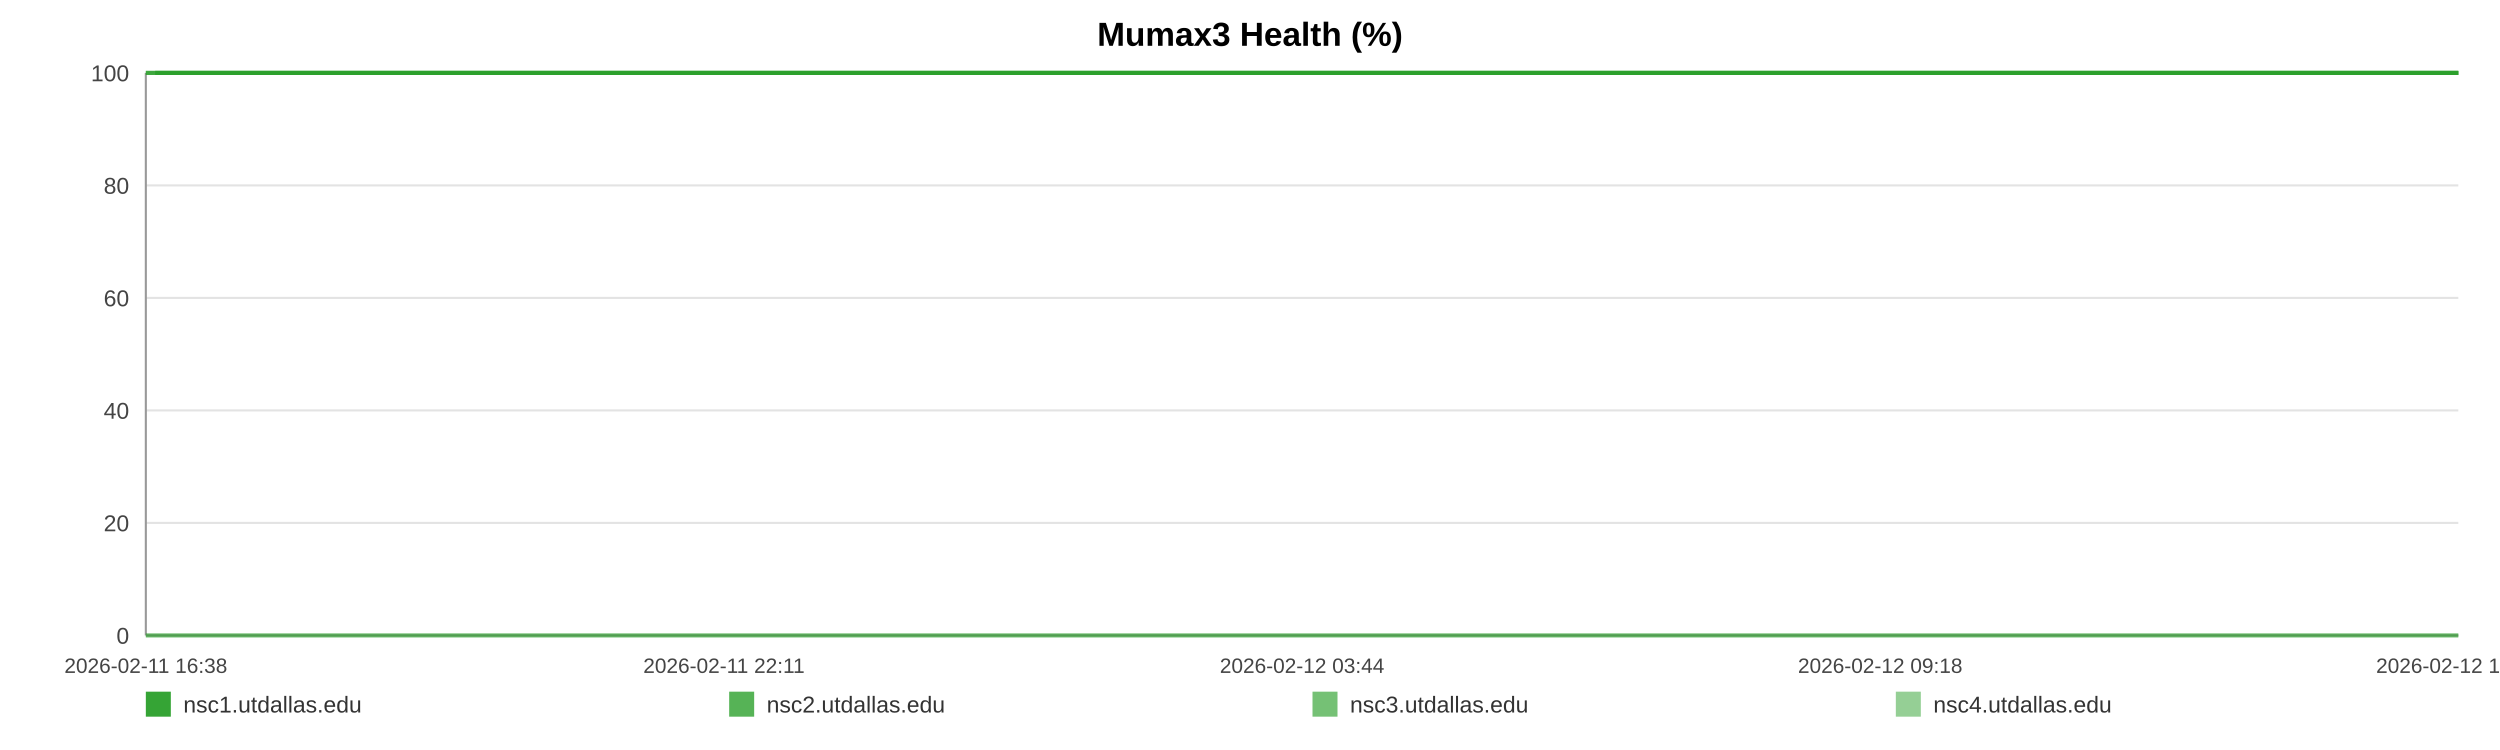
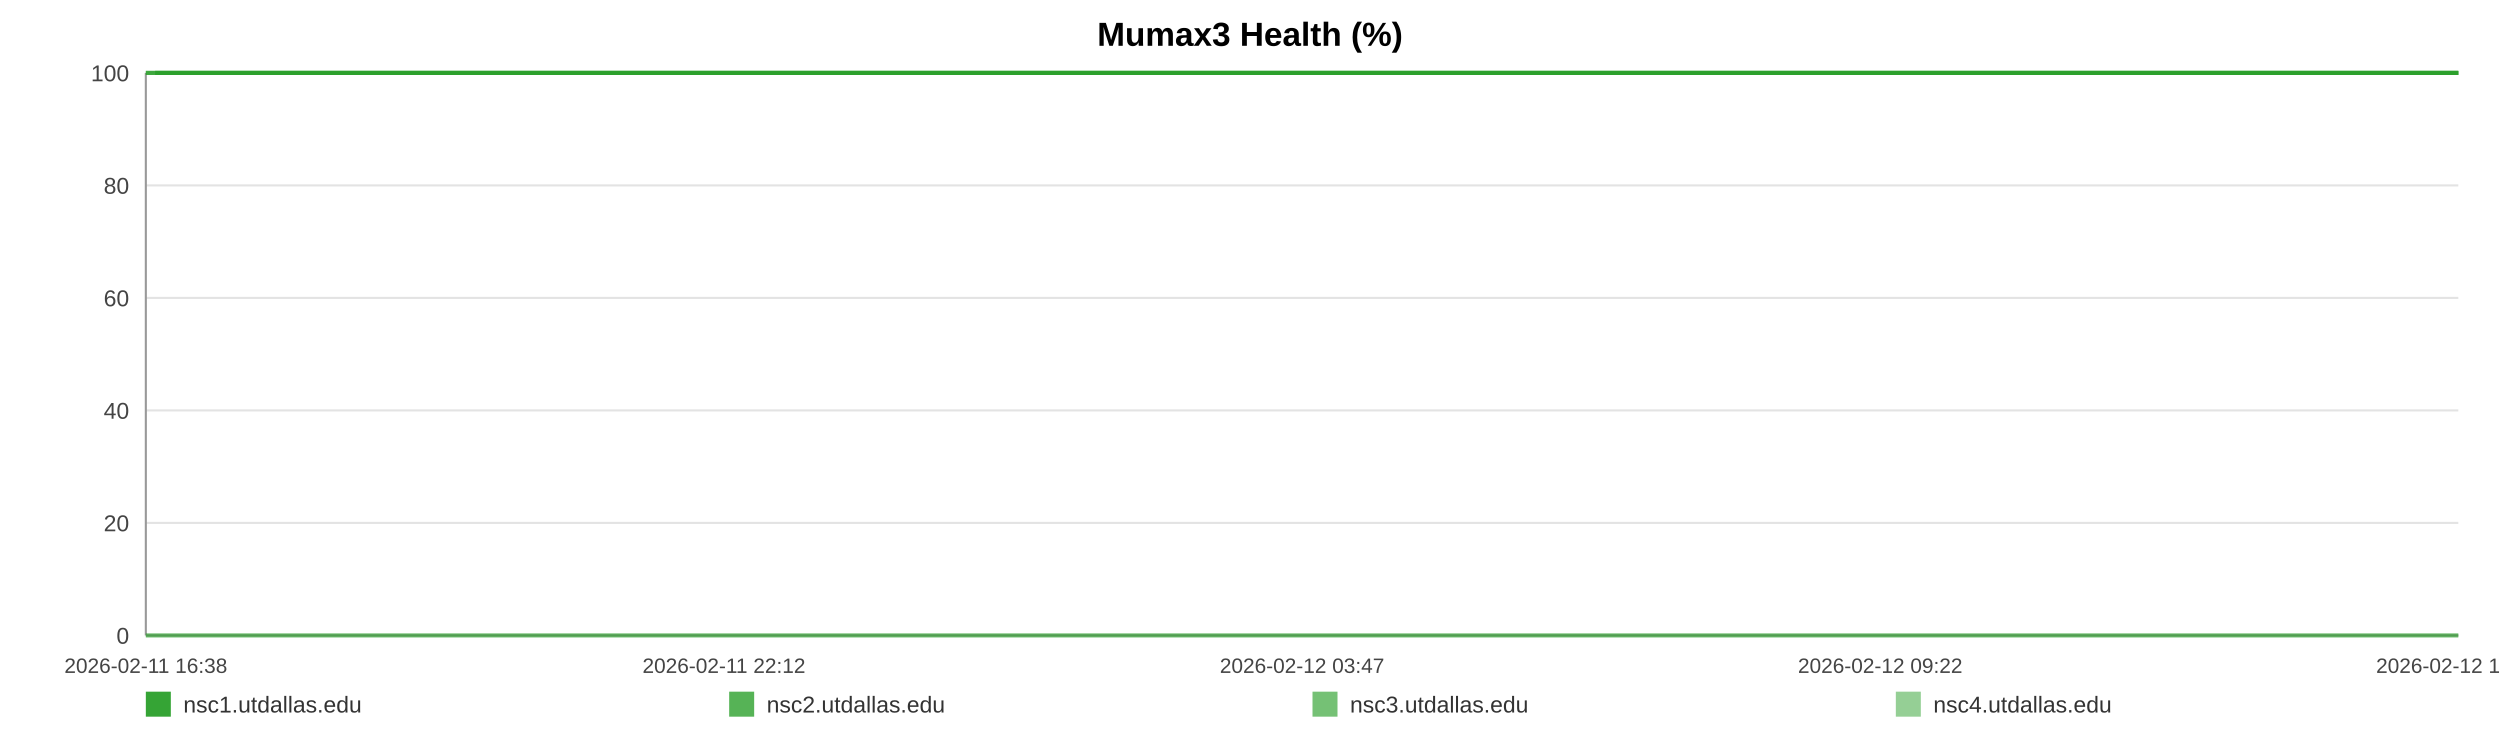
<svg xmlns="http://www.w3.org/2000/svg" width="1200" height="360" viewBox="0 0 1200 360" role="img" aria-label="Mumax3 Health (%)">
  <rect width="100%" height="100%" fill="#ffffff" />
  <text x="600.0" y="22" text-anchor="middle" font-size="16" font-family="Arial, Helvetica, sans-serif" font-weight="bold">Mumax3 Health (%)</text>
  <line x1="70" y1="35.00" x2="1180" y2="35.00" stroke="#e3e3e3" stroke-width="1" />
  <text x="62" y="39.00" text-anchor="end" font-size="11" fill="#444" font-family="Arial, Helvetica, sans-serif">100</text>
  <line x1="70" y1="89.00" x2="1180" y2="89.00" stroke="#e3e3e3" stroke-width="1" />
  <text x="62" y="93.00" text-anchor="end" font-size="11" fill="#444" font-family="Arial, Helvetica, sans-serif">80</text>
  <line x1="70" y1="143.00" x2="1180" y2="143.00" stroke="#e3e3e3" stroke-width="1" />
  <text x="62" y="147.00" text-anchor="end" font-size="11" fill="#444" font-family="Arial, Helvetica, sans-serif">60</text>
  <line x1="70" y1="197.00" x2="1180" y2="197.00" stroke="#e3e3e3" stroke-width="1" />
  <text x="62" y="201.00" text-anchor="end" font-size="11" fill="#444" font-family="Arial, Helvetica, sans-serif">40</text>
  <line x1="70" y1="251.00" x2="1180" y2="251.00" stroke="#e3e3e3" stroke-width="1" />
  <text x="62" y="255.00" text-anchor="end" font-size="11" fill="#444" font-family="Arial, Helvetica, sans-serif">20</text>
  <line x1="70" y1="305.00" x2="1180" y2="305.00" stroke="#e3e3e3" stroke-width="1" />
  <text x="62" y="309.00" text-anchor="end" font-size="11" fill="#444" font-family="Arial, Helvetica, sans-serif">0</text>
  <line x1="70" y1="35" x2="70" y2="305" stroke="#999" />
  <line x1="70" y1="305" x2="1180" y2="305" stroke="#999" />
  <text x="70.00" y="323" text-anchor="middle" font-size="10" fill="#444" font-family="Arial, Helvetica, sans-serif">2026-02-11 16:38</text>
-   <text x="347.50" y="323" text-anchor="middle" font-size="10" fill="#444" font-family="Arial, Helvetica, sans-serif">2026-02-11 22:11</text>
-   <text x="625.00" y="323" text-anchor="middle" font-size="10" fill="#444" font-family="Arial, Helvetica, sans-serif">2026-02-12 03:44</text>
-   <text x="902.50" y="323" text-anchor="middle" font-size="10" fill="#444" font-family="Arial, Helvetica, sans-serif">2026-02-12 09:18</text>
-   <text x="1180.00" y="323" text-anchor="middle" font-size="10" fill="#444" font-family="Arial, Helvetica, sans-serif">2026-02-12 14:51</text>
-   <polyline fill="none" stroke="#2ca02c" stroke-opacity="0.95" stroke-width="2" points="74.48,35.00 78.97,35.00 83.44,35.00 87.93,35.00 92.46,35.00 96.89,35.00 101.39,35.00 106.24,35.00 110.69,35.00 115.15,35.00 119.60,35.00 124.15,35.00 128.60,35.00 133.05,35.00 141.11,35.00 148.06,35.00 152.58,35.00 157.17,35.00 161.64,35.00 166.10,35.00 170.49,35.00 175.01,35.00 179.47,35.00 183.98,35.00 188.49,35.00 193.05,35.00 197.55,35.00 202.04,35.00 206.74,35.00 211.26,35.00 215.73,35.00 220.32,35.00 224.80,35.00 229.28,35.00 233.90,35.00 238.34,35.00 242.82,35.00 247.38,35.00 251.81,35.00 256.29,35.00 260.71,35.00 265.18,35.00 269.67,35.00 274.12,35.00 278.70,35.00 283.22,35.00 287.64,35.00 292.11,35.00 296.63,35.00 301.11,35.00 306.23,35.00 310.71,35.00 315.18,35.00 319.61,35.00 324.07,35.00 328.51,35.00 332.96,35.00 337.45,35.00 341.92,35.00 346.48,35.00 350.95,35.00 355.37,35.00 359.88,35.00 364.41,35.00 368.88,35.00 373.37,35.00 377.80,35.00 382.24,35.00 386.69,35.00 391.13,35.00 395.59,35.00 400.07,35.00 404.51,35.00 408.99,35.00 413.49,35.00 417.91,35.00 422.42,35.00 426.86,35.00 431.31,35.00 435.90,35.00 440.37,35.00 444.83,35.00 449.34,35.00 453.79,35.00 458.29,35.00 462.75,35.00 467.18,35.00 471.61,35.00 476.12,35.00 480.63,35.00 485.10,35.00 489.62,35.00 494.03,35.00 498.52,35.00 502.97,35.00 507.44,35.00 511.88,35.00 516.36,35.00 520.80,35.00 525.30,35.00 529.78,35.00 534.26,35.00 538.74,35.00 543.28,35.00 547.79,35.00 552.25,35.00 556.71,35.00 561.17,35.00 565.62,35.00 570.14,35.00 574.62,35.00 579.09,35.00 583.56,35.00 588.05,35.00 592.54,35.00 597.05,35.00 601.60,35.00 606.05,35.00 610.53,35.00 615.01,35.00 619.48,35.00 623.95,35.00 628.45,35.00 633.31,35.00 637.76,35.00 642.30,35.00 646.76,35.00 651.20,35.00 655.64,35.00 660.04,35.00 664.50,35.00 668.98,35.00 673.45,35.00 677.90,35.00 682.37,35.00 686.83,35.00 691.27,35.00 695.83,35.00 700.29,35.00 704.75,35.00 709.20,35.00 713.68,35.00 718.14,35.00 722.63,35.00 727.12,35.00 731.60,35.00 736.08,35.00 740.55,35.00 744.99,35.00 749.44,35.00 753.91,35.00 758.37,35.00 762.87,35.00 767.39,35.00 771.87,35.00 776.33,35.00 780.85,35.00 785.33,35.00 789.77,35.00 794.27,35.00 798.75,35.00 803.30,35.00 807.83,35.00 812.28,35.00 816.78,35.00 821.22,35.00 825.65,35.00 830.12,35.00 834.60,35.00 839.05,35.00 843.48,35.00 847.93,35.00 852.45,35.00 856.93,35.00 861.42,35.00 865.89,35.00 870.47,35.00 874.93,35.00 879.40,35.00 883.85,35.00 888.29,35.00 893.16,35.00 897.74,35.00 902.17,35.00 906.63,35.00 911.04,35.00 915.53,35.00 920.00,35.00 924.49,35.00 928.98,35.00 933.44,35.00 937.89,35.00 942.37,35.00 946.95,35.00 951.41,35.00 955.85,35.00 960.32,35.00 964.84,35.00 969.40,35.00 973.98,35.00 978.42,35.00 982.90,35.00 987.38,35.00 991.83,35.00 996.32,35.00 1000.80,35.00 1005.34,35.00 1009.79,35.00 1014.23,35.00 1018.75,35.00 1023.23,35.00 1027.70,35.00 1032.18,35.00 1036.71,35.00 1041.19,35.00 1045.64,35.00 1050.07,35.00 1054.52,35.00 1059.01,35.00 1063.48,35.00 1067.93,35.00 1072.40,35.00 1076.82,35.00 1081.29,35.00 1085.80,35.00 1090.28,35.00 1094.77,35.00 1099.31,35.00 1103.79,35.00 1108.29,35.00 1112.75,35.00 1117.24,35.00 1121.71,35.00 1126.19,35.00 1130.67,35.00 1135.24,35.00 1139.72,35.00 1144.22,35.00 1148.70,35.00 1153.15,35.00 1157.64,35.00 1162.07,35.00 1166.53,35.00 1171.04,35.00 1175.52,35.00 1180.00,35.00" />
-   <polyline fill="none" stroke="#2ca02c" stroke-opacity="0.80" stroke-width="2" points="70.00,35.00 74.48,35.00 78.97,35.00 83.44,35.00 87.93,35.00 92.46,35.00 96.89,35.00 101.39,35.00 106.24,35.00 110.69,35.00 115.15,35.00 119.60,35.00 124.15,35.00 128.60,35.00 133.05,35.00 141.11,35.00 148.06,35.00 152.58,35.00 157.17,35.00 161.64,35.00 166.10,35.00 170.49,35.00 175.01,35.00 179.47,35.00 183.98,35.00 188.49,35.00 193.05,35.00 197.55,35.00 202.04,35.00 206.74,35.00 211.26,35.00 215.73,35.00 220.32,35.00 224.80,35.00 229.28,35.00 233.90,35.00 238.34,35.00 242.82,35.00 247.38,35.00 251.81,35.00 256.29,35.00 260.71,35.00 265.18,35.00 269.67,35.00 274.12,35.00 278.70,35.00 283.22,35.00 287.64,35.00 292.11,35.00 296.63,35.00 301.11,35.00 306.23,35.00 310.71,35.00 315.18,35.00 319.61,35.00 324.07,35.00 328.51,35.00 332.96,35.00 337.45,35.00 341.92,35.00 346.48,35.00 350.95,35.00 355.37,35.00 359.88,35.00 364.41,35.00 368.88,35.00 373.37,35.00 377.80,35.00 382.24,35.00 386.69,35.00 391.13,35.00 395.59,35.00 400.07,35.00 404.51,35.00 408.99,35.00 413.49,35.00 417.91,35.00 422.42,35.00 426.86,35.00 431.31,35.00 435.90,35.00 440.37,35.00 444.83,35.00 449.34,35.00 453.79,35.00 458.29,35.00 462.75,35.00 467.18,35.00 471.61,35.00 476.12,35.00 480.63,35.00 485.10,35.00 489.62,35.00 494.03,35.00 498.52,35.00 502.97,35.00 507.44,35.00 511.88,35.00 516.36,35.00 520.80,35.00 525.30,35.00 529.78,35.00 534.26,35.00 538.74,35.00 543.28,35.00 547.79,35.00 552.25,35.00 556.71,35.00 561.17,35.00 565.62,35.00 570.14,35.00 574.62,35.00 579.09,35.00 583.56,35.00 588.05,35.00 592.54,35.00 597.05,35.00 601.60,35.00 606.05,35.00 610.53,35.00 615.01,35.00 619.48,35.00 623.95,35.00 628.45,35.00 633.31,35.00 637.76,35.00 642.30,35.00 646.76,35.00 651.20,35.00 655.64,35.00 660.04,35.00 664.50,35.00 668.98,35.00 673.45,35.00 677.90,35.00 682.37,35.00 686.83,35.00 691.27,35.00 695.83,35.00 700.29,35.00 704.75,35.00 709.20,35.00 713.68,35.00 718.14,35.00 722.63,35.00 727.12,35.00 731.60,35.00 736.08,35.00 740.55,35.00 744.99,35.00 749.44,35.00 753.91,35.00 758.37,35.00 762.87,35.00 767.39,35.00 771.87,35.00 776.33,35.00 780.85,35.00 785.33,35.00 789.77,35.00 794.27,35.00 798.75,35.00 803.30,35.00 807.83,35.00 812.28,35.00 816.78,35.00 821.22,35.00 825.65,35.00 830.12,35.00 834.60,35.00 839.05,35.00 843.48,35.00 847.93,35.00 852.45,35.00 856.93,35.00 861.42,35.00 865.89,35.00 870.47,35.00 874.93,35.00 879.40,35.00 883.85,35.00 888.29,35.00 893.16,35.00 897.74,35.00 902.17,35.00 906.63,35.00 911.04,35.00 915.53,35.00 920.00,35.00 924.49,35.00 928.98,35.00 933.44,35.00 937.89,35.00 942.37,35.00 946.95,35.00 951.41,35.00 955.85,35.00 960.32,35.00 964.84,35.00 969.40,35.00 973.98,35.00 978.42,35.00 982.90,35.00 987.38,35.00 991.83,35.00 996.32,35.00 1000.80,35.00 1005.34,35.00 1009.79,35.00 1014.23,35.00 1018.75,35.00 1023.23,35.00 1027.70,35.00 1032.18,35.00 1036.71,35.00 1041.19,35.00 1045.64,35.00 1050.07,35.00 1054.52,35.00 1059.01,35.00 1063.48,35.00 1067.93,35.00 1072.40,35.00 1076.82,35.00 1081.29,35.00 1085.80,35.00 1090.28,35.00 1094.77,35.00 1099.31,35.00 1103.79,35.00 1108.29,35.00 1112.75,35.00 1117.24,35.00 1121.71,35.00 1126.19,35.00 1130.67,35.00 1135.24,35.00 1139.72,35.00 1144.22,35.00 1148.70,35.00 1153.15,35.00 1157.64,35.00 1162.07,35.00 1166.53,35.00 1171.04,35.00 1175.52,35.00 1180.00,35.00" />
-   <polyline fill="none" stroke="#2ca02c" stroke-opacity="0.65" stroke-width="2" points="70.00,305.00 74.48,305.00 78.97,305.00 83.44,305.00 87.93,305.00 92.46,305.00 96.89,305.00 101.39,305.00 106.24,305.00 110.69,305.00 115.15,305.00 119.60,305.00 124.15,305.00 128.60,305.00 133.05,305.00 141.11,305.00 148.06,305.00 152.58,305.00 157.17,305.00 161.64,305.00 166.10,305.00 170.49,305.00 175.01,305.00 179.47,305.00 183.98,305.00 188.49,305.00 193.05,305.00 197.55,305.00 202.04,305.00 206.74,305.00 211.26,305.00 215.73,305.00 220.32,305.00 224.80,305.00 229.28,305.00 233.90,305.00 238.34,305.00 242.82,305.00 247.38,305.00 251.81,305.00 256.29,305.00 260.71,305.00 265.18,305.00 269.67,305.00 274.12,305.00 278.70,305.00 283.22,305.00 287.64,305.00 292.11,305.00 296.63,305.00 301.11,305.00 306.23,305.00 310.71,305.00 315.18,305.00 319.61,305.00 324.07,305.00 328.51,305.00 332.96,305.00 337.45,305.00 341.92,305.00 346.48,305.00 350.95,305.00 355.37,305.00 359.88,305.00 364.41,305.00 368.88,305.00 373.37,305.00 377.80,305.00 382.24,305.00 386.69,305.00 391.13,305.00 395.59,305.00 400.07,305.00 404.51,305.00 408.99,305.00 413.49,305.00 417.91,305.00 422.42,305.00 426.86,305.00 431.31,305.00 435.90,305.00 440.37,305.00 444.83,305.00 449.34,305.00 453.79,305.00 458.29,305.00 462.75,305.00 467.18,305.00 471.61,305.00 476.12,305.00 480.63,305.00 485.10,305.00 489.62,305.00 494.03,305.00 498.52,305.00 502.97,305.00 507.44,305.00 511.88,305.00 516.36,305.00 520.80,305.00 525.30,305.00 529.78,305.00 534.26,305.00 538.74,305.00 543.28,305.00 547.79,305.00 552.25,305.00 556.71,305.00 561.17,305.00 565.62,305.00 570.14,305.00 574.62,305.00 579.09,305.00 583.56,305.00 588.05,305.00 592.54,305.00 597.05,305.00 601.60,305.00 606.05,305.00 610.53,305.00 615.01,305.00 619.48,305.00 623.95,305.00 628.45,305.00 633.31,305.00 637.76,305.00 642.30,305.00 646.76,305.00 651.20,305.00 655.64,305.00 660.04,305.00 664.50,305.00 668.98,305.00 673.45,305.00 677.90,305.00 682.37,305.00 686.83,305.00 691.27,305.00 695.83,305.00 700.29,305.00 704.75,305.00 709.20,305.00 713.68,305.00 718.14,305.00 722.63,305.00 727.12,305.00 731.60,305.00 736.08,305.00 740.55,305.00 744.99,305.00 749.44,305.00 753.91,305.00 758.37,305.00 762.87,305.00 767.39,305.00 771.87,305.00 776.33,305.00 780.85,305.00 785.33,305.00 789.77,305.00 794.27,305.00 798.75,305.00 803.30,305.00 807.83,305.00 812.28,305.00 816.78,305.00 821.22,305.00 825.65,305.00 830.12,305.00 834.60,305.00 839.05,305.00 843.48,305.00 847.93,305.00 852.45,305.00 856.93,305.00 861.42,305.00 865.89,305.00 870.47,305.00 874.93,305.00 879.40,305.00 883.85,305.00 888.29,305.00 893.16,305.00 897.74,305.00 902.17,305.00 906.63,305.00 911.04,305.00 915.53,305.00 920.00,305.00 924.49,305.00 928.98,305.00 933.44,305.00 937.89,305.00 942.37,305.00 946.95,305.00 951.41,305.00 955.85,305.00 960.32,305.00 964.84,305.00 969.40,305.00 973.98,305.00 978.42,305.00 982.90,305.00 987.38,305.00 991.83,305.00 996.32,305.00 1000.80,305.00 1005.34,305.00 1009.79,305.00 1014.23,305.00 1018.75,305.00 1023.23,305.00 1027.70,305.00 1032.18,305.00 1036.71,305.00 1041.19,305.00 1045.64,305.00 1050.07,305.00 1054.52,305.00 1059.01,305.00 1063.48,305.00 1067.93,305.00 1072.40,305.00 1076.82,305.00 1081.29,305.00 1085.80,305.00 1090.28,305.00 1094.77,305.00 1099.31,305.00 1103.79,305.00 1108.29,305.00 1112.75,305.00 1117.24,305.00 1121.71,305.00 1126.19,305.00 1130.67,305.00 1135.24,305.00 1139.72,305.00 1144.22,305.00 1148.70,305.00 1153.15,305.00 1157.64,305.00 1162.07,305.00 1166.53,305.00 1171.04,305.00 1175.52,305.00 1180.00,305.00" />
-   <polyline fill="none" stroke="#2ca02c" stroke-opacity="0.50" stroke-width="2" points="70.00,35.00 74.48,35.00 78.97,35.00 83.44,35.00 87.93,35.00 92.46,35.00 96.89,35.00 101.39,35.00 106.24,35.00 110.69,35.00 115.15,35.00 119.60,35.00 124.15,35.00 128.60,35.00 133.05,35.00 141.11,35.00 148.06,35.00 152.58,35.00 157.17,35.00 161.64,35.00 166.10,35.00 170.49,35.00 175.01,35.00 179.47,35.00 183.98,35.00 188.49,35.00 193.05,35.00 197.55,35.00 202.04,35.00 206.74,35.00 211.26,35.00 215.73,35.00 220.32,35.00 224.80,35.00 229.28,35.00 233.90,35.00 238.34,35.00 242.82,35.00 247.38,35.00 251.81,35.00 256.29,35.00 260.71,35.00 265.18,35.00 269.67,35.00 274.12,35.00 278.70,35.00 283.22,35.00 287.64,35.00 292.11,35.00 296.63,35.00 301.11,35.00 306.23,35.00 310.71,35.00 315.18,35.00 319.61,35.00 324.07,35.00 328.51,35.00 332.96,35.00 337.45,35.00 341.92,35.00 346.48,35.00 350.95,35.00 355.37,35.00 359.88,35.00 364.41,35.00 368.88,35.00 373.37,35.00 377.80,35.00 382.24,35.00 386.69,35.00 391.13,35.00 395.59,35.00 400.07,35.00 404.51,35.00 408.99,35.00 413.49,35.00 417.91,35.00 422.42,35.00 426.86,35.00 431.31,35.00 435.90,35.00 440.37,35.00 444.83,35.00 449.34,35.00 453.79,35.00 458.29,35.00 462.75,35.00 467.18,35.00 471.61,35.00 476.12,35.00 480.63,35.00 485.10,35.00 489.62,35.00 494.03,35.00 498.52,35.00 502.97,35.00 507.44,35.00 511.88,35.00 516.36,35.00 520.80,35.00 525.30,35.00 529.78,35.00 534.26,35.00 538.74,35.00 543.28,35.00 547.79,35.00 552.25,35.00 556.71,35.00 561.17,35.00 565.62,35.00 570.14,35.00 574.62,35.00 579.09,35.00 583.56,35.00 588.05,35.00 592.54,35.00 597.05,35.00 601.60,35.00 606.05,35.00 610.53,35.00 615.01,35.00 619.48,35.00 623.95,35.00 628.45,35.00 633.31,35.00 637.76,35.00 642.30,35.00 646.76,35.00 651.20,35.00 655.64,35.00 660.04,35.00 664.50,35.00 668.98,35.00 673.45,35.00 677.90,35.00 682.37,35.00 686.83,35.00 691.27,35.00 695.83,35.00 700.29,35.00 704.75,35.00 709.20,35.00 713.68,35.00 718.14,35.00 722.63,35.00 727.12,35.00 731.60,35.00 736.08,35.00 740.55,35.00 744.99,35.00 749.44,35.00 753.91,35.00 758.37,35.00 762.87,35.00 767.39,35.00 771.87,35.00 776.33,35.00 780.85,35.00 785.33,35.00 789.77,35.00 794.27,35.00 798.75,35.00 803.30,35.00 807.83,35.00 812.28,35.00 816.78,35.00 821.22,35.00 825.65,35.00 830.12,35.00 834.60,35.00 839.05,35.00 843.48,35.00 847.93,35.00 852.45,35.00 856.93,35.00 861.42,35.00 865.89,35.00 870.47,35.00 874.93,35.00 879.40,35.00 883.85,35.00 888.29,35.00 893.16,35.00 897.74,35.00 902.17,35.00 906.63,35.00 911.04,35.00 915.53,35.00 920.00,35.00 924.49,35.00 928.98,35.00 933.44,35.00 937.89,35.00 942.37,35.00 946.95,35.00 951.41,35.00 955.85,35.00 960.32,35.00 964.84,35.00 969.40,35.00 973.98,35.00 978.42,35.00 982.90,35.00 987.38,35.00 991.83,35.00 996.32,35.00 1000.80,35.00 1005.34,35.00 1009.79,35.00 1014.23,35.00 1018.75,35.00 1023.23,35.00 1027.70,35.00 1032.18,35.00 1036.71,35.00 1041.19,35.00 1045.64,35.00 1050.07,35.00 1054.52,35.00 1059.01,35.00 1063.48,35.00 1067.93,35.00 1072.40,35.00 1076.82,35.00 1081.29,35.00 1085.80,35.00 1090.28,35.00 1094.77,35.00 1099.31,35.00 1103.79,35.00 1108.29,35.00 1112.75,35.00 1117.24,35.00 1121.71,35.00 1126.19,35.00 1130.67,35.00 1135.24,35.00 1139.72,35.00 1144.22,35.00 1148.70,35.00 1153.15,35.00 1157.64,35.00 1162.07,35.00 1166.53,35.00 1171.04,35.00 1175.52,35.00 1180.00,35.00" />
+   <text x="347.50" y="323" text-anchor="middle" font-size="10" fill="#444" font-family="Arial, Helvetica, sans-serif">2026-02-11 22:12</text>
+   <text x="625.00" y="323" text-anchor="middle" font-size="10" fill="#444" font-family="Arial, Helvetica, sans-serif">2026-02-12 03:47</text>
+   <text x="902.50" y="323" text-anchor="middle" font-size="10" fill="#444" font-family="Arial, Helvetica, sans-serif">2026-02-12 09:22</text>
+   <text x="1180.00" y="323" text-anchor="middle" font-size="10" fill="#444" font-family="Arial, Helvetica, sans-serif">2026-02-12 14:57</text>
+   <polyline fill="none" stroke="#2ca02c" stroke-opacity="0.95" stroke-width="2" points="74.46,35.00 78.94,35.00 83.39,35.00 87.86,35.00 92.36,35.00 96.79,35.00 101.26,35.00 106.10,35.00 110.53,35.00 114.96,35.00 119.40,35.00 123.93,35.00 128.36,35.00 132.80,35.00 140.82,35.00 147.75,35.00 152.25,35.00 156.82,35.00 161.27,35.00 165.72,35.00 170.08,35.00 174.59,35.00 179.03,35.00 183.52,35.00 188.01,35.00 192.56,35.00 197.03,35.00 201.51,35.00 206.19,35.00 210.70,35.00 215.14,35.00 219.72,35.00 224.18,35.00 228.64,35.00 233.24,35.00 237.66,35.00 242.12,35.00 246.67,35.00 251.07,35.00 255.54,35.00 259.94,35.00 264.39,35.00 268.87,35.00 273.30,35.00 277.86,35.00 282.36,35.00 286.77,35.00 291.22,35.00 295.72,35.00 300.18,35.00 305.28,35.00 309.74,35.00 314.19,35.00 318.61,35.00 323.05,35.00 327.47,35.00 331.90,35.00 336.38,35.00 340.82,35.00 345.37,35.00 349.82,35.00 354.22,35.00 358.71,35.00 363.23,35.00 367.68,35.00 372.15,35.00 376.56,35.00 380.98,35.00 385.42,35.00 389.84,35.00 394.28,35.00 398.75,35.00 403.17,35.00 407.63,35.00 412.10,35.00 416.51,35.00 421.00,35.00 425.42,35.00 429.86,35.00 434.43,35.00 438.88,35.00 443.32,35.00 447.81,35.00 452.25,35.00 456.72,35.00 461.17,35.00 465.58,35.00 470.00,35.00 474.49,35.00 478.98,35.00 483.43,35.00 487.93,35.00 492.32,35.00 496.80,35.00 501.23,35.00 505.68,35.00 510.10,35.00 514.56,35.00 518.98,35.00 523.47,35.00 527.94,35.00 532.40,35.00 536.86,35.00 541.38,35.00 545.87,35.00 550.31,35.00 554.75,35.00 559.20,35.00 563.63,35.00 568.13,35.00 572.60,35.00 577.04,35.00 581.49,35.00 585.97,35.00 590.44,35.00 594.93,35.00 599.46,35.00 603.90,35.00 608.36,35.00 612.82,35.00 617.27,35.00 621.72,35.00 626.21,35.00 631.04,35.00 635.48,35.00 640.00,35.00 644.44,35.00 648.86,35.00 653.28,35.00 657.66,35.00 662.11,35.00 666.57,35.00 671.02,35.00 675.46,35.00 679.90,35.00 684.35,35.00 688.77,35.00 693.32,35.00 697.75,35.00 702.20,35.00 706.63,35.00 711.10,35.00 715.53,35.00 720.01,35.00 724.48,35.00 728.94,35.00 733.41,35.00 737.85,35.00 742.27,35.00 746.71,35.00 751.16,35.00 755.60,35.00 760.08,35.00 764.58,35.00 769.05,35.00 773.49,35.00 778.00,35.00 782.46,35.00 786.88,35.00 791.36,35.00 795.82,35.00 800.35,35.00 804.87,35.00 809.30,35.00 813.78,35.00 818.20,35.00 822.62,35.00 827.06,35.00 831.53,35.00 835.96,35.00 840.37,35.00 844.80,35.00 849.31,35.00 853.77,35.00 858.24,35.00 862.69,35.00 867.25,35.00 871.70,35.00 876.15,35.00 880.58,35.00 885.00,35.00 889.85,35.00 894.41,35.00 898.83,35.00 903.26,35.00 907.66,35.00 912.13,35.00 916.58,35.00 921.06,35.00 925.53,35.00 929.97,35.00 934.40,35.00 938.86,35.00 943.42,35.00 947.87,35.00 952.29,35.00 956.74,35.00 961.24,35.00 965.79,35.00 970.34,35.00 974.76,35.00 979.23,35.00 983.69,35.00 988.12,35.00 992.60,35.00 997.06,35.00 1001.58,35.00 1006.01,35.00 1010.43,35.00 1014.94,35.00 1019.40,35.00 1023.85,35.00 1028.31,35.00 1032.83,35.00 1037.29,35.00 1041.72,35.00 1046.13,35.00 1050.56,35.00 1055.04,35.00 1059.49,35.00 1063.92,35.00 1068.37,35.00 1072.78,35.00 1077.22,35.00 1081.71,35.00 1086.18,35.00 1090.65,35.00 1095.17,35.00 1099.63,35.00 1104.12,35.00 1108.55,35.00 1113.03,35.00 1117.48,35.00 1121.94,35.00 1126.40,35.00 1130.96,35.00 1135.42,35.00 1139.90,35.00 1144.36,35.00 1148.79,35.00 1153.27,35.00 1157.68,35.00 1162.12,35.00 1166.61,35.00 1171.08,35.00 1175.54,35.00 1180.00,35.00" />
+   <polyline fill="none" stroke="#2ca02c" stroke-opacity="0.80" stroke-width="2" points="70.00,35.00 74.46,35.00 78.94,35.00 83.39,35.00 87.86,35.00 92.36,35.00 96.79,35.00 101.26,35.00 106.10,35.00 110.53,35.00 114.96,35.00 119.40,35.00 123.93,35.00 128.36,35.00 132.80,35.00 140.82,35.00 147.75,35.00 152.25,35.00 156.82,35.00 161.27,35.00 165.72,35.00 170.08,35.00 174.59,35.00 179.03,35.00 183.52,35.00 188.01,35.00 192.56,35.00 197.03,35.00 201.51,35.00 206.19,35.00 210.70,35.00 215.14,35.00 219.72,35.00 224.18,35.00 228.64,35.00 233.24,35.00 237.66,35.00 242.12,35.00 246.67,35.00 251.07,35.00 255.54,35.00 259.94,35.00 264.39,35.00 268.87,35.00 273.30,35.00 277.86,35.00 282.36,35.00 286.77,35.00 291.22,35.00 295.72,35.00 300.18,35.00 305.28,35.00 309.74,35.00 314.19,35.00 318.61,35.00 323.05,35.00 327.47,35.00 331.90,35.00 336.38,35.00 340.82,35.00 345.37,35.00 349.82,35.00 354.22,35.00 358.71,35.00 363.23,35.00 367.68,35.00 372.15,35.00 376.56,35.00 380.98,35.00 385.42,35.00 389.84,35.00 394.28,35.00 398.75,35.00 403.17,35.00 407.63,35.00 412.10,35.00 416.51,35.00 421.00,35.00 425.42,35.00 429.86,35.00 434.43,35.00 438.88,35.00 443.32,35.00 447.81,35.00 452.25,35.00 456.72,35.00 461.17,35.00 465.58,35.00 470.00,35.00 474.49,35.00 478.98,35.00 483.43,35.00 487.93,35.00 492.32,35.00 496.80,35.00 501.23,35.00 505.68,35.00 510.10,35.00 514.56,35.00 518.98,35.00 523.47,35.00 527.94,35.00 532.40,35.00 536.86,35.00 541.38,35.00 545.87,35.00 550.31,35.00 554.75,35.00 559.20,35.00 563.63,35.00 568.13,35.00 572.60,35.00 577.04,35.00 581.49,35.00 585.97,35.00 590.44,35.00 594.93,35.00 599.46,35.00 603.90,35.00 608.36,35.00 612.82,35.00 617.27,35.00 621.72,35.00 626.21,35.00 631.04,35.00 635.48,35.00 640.00,35.00 644.44,35.00 648.86,35.00 653.28,35.00 657.66,35.00 662.11,35.00 666.57,35.00 671.02,35.00 675.46,35.00 679.90,35.00 684.35,35.00 688.77,35.00 693.32,35.00 697.75,35.00 702.20,35.00 706.63,35.00 711.10,35.00 715.53,35.00 720.01,35.00 724.48,35.00 728.94,35.00 733.41,35.00 737.85,35.00 742.27,35.00 746.71,35.00 751.16,35.00 755.60,35.00 760.08,35.00 764.58,35.00 769.05,35.00 773.49,35.00 778.00,35.00 782.46,35.00 786.88,35.00 791.36,35.00 795.82,35.00 800.35,35.00 804.87,35.00 809.30,35.00 813.78,35.00 818.20,35.00 822.62,35.00 827.06,35.00 831.53,35.00 835.96,35.00 840.37,35.00 844.80,35.00 849.31,35.00 853.77,35.00 858.24,35.00 862.69,35.00 867.25,35.00 871.70,35.00 876.15,35.00 880.58,35.00 885.00,35.00 889.85,35.00 894.41,35.00 898.83,35.00 903.26,35.00 907.66,35.00 912.13,35.00 916.58,35.00 921.06,35.00 925.53,35.00 929.97,35.00 934.40,35.00 938.86,35.00 943.42,35.00 947.87,35.00 952.29,35.00 956.74,35.00 961.24,35.00 965.79,35.00 970.34,35.00 974.76,35.00 979.23,35.00 983.69,35.00 988.12,35.00 992.60,35.00 997.06,35.00 1001.58,35.00 1006.01,35.00 1010.43,35.00 1014.94,35.00 1019.40,35.00 1023.85,35.00 1028.31,35.00 1032.83,35.00 1037.29,35.00 1041.72,35.00 1046.13,35.00 1050.56,35.00 1055.04,35.00 1059.49,35.00 1063.92,35.00 1068.37,35.00 1072.78,35.00 1077.22,35.00 1081.71,35.00 1086.18,35.00 1090.65,35.00 1095.17,35.00 1099.63,35.00 1104.12,35.00 1108.55,35.00 1113.03,35.00 1117.48,35.00 1121.94,35.00 1126.40,35.00 1130.96,35.00 1135.42,35.00 1139.90,35.00 1144.36,35.00 1148.79,35.00 1153.27,35.00 1157.68,35.00 1162.12,35.00 1166.61,35.00 1171.08,35.00 1175.54,35.00 1180.00,35.00" />
+   <polyline fill="none" stroke="#2ca02c" stroke-opacity="0.65" stroke-width="2" points="70.00,305.00 74.46,305.00 78.94,305.00 83.39,305.00 87.86,305.00 92.36,305.00 96.79,305.00 101.26,305.00 106.10,305.00 110.53,305.00 114.96,305.00 119.40,305.00 123.93,305.00 128.36,305.00 132.80,305.00 140.82,305.00 147.75,305.00 152.25,305.00 156.82,305.00 161.27,305.00 165.72,305.00 170.08,305.00 174.59,305.00 179.03,305.00 183.52,305.00 188.01,305.00 192.56,305.00 197.03,305.00 201.51,305.00 206.19,305.00 210.70,305.00 215.14,305.00 219.72,305.00 224.18,305.00 228.64,305.00 233.24,305.00 237.66,305.00 242.12,305.00 246.67,305.00 251.07,305.00 255.54,305.00 259.94,305.00 264.39,305.00 268.87,305.00 273.30,305.00 277.86,305.00 282.36,305.00 286.77,305.00 291.22,305.00 295.72,305.00 300.18,305.00 305.28,305.00 309.74,305.00 314.19,305.00 318.61,305.00 323.05,305.00 327.47,305.00 331.90,305.00 336.38,305.00 340.82,305.00 345.37,305.00 349.82,305.00 354.22,305.00 358.71,305.00 363.23,305.00 367.68,305.00 372.15,305.00 376.56,305.00 380.98,305.00 385.42,305.00 389.84,305.00 394.28,305.00 398.75,305.00 403.17,305.00 407.63,305.00 412.10,305.00 416.51,305.00 421.00,305.00 425.42,305.00 429.86,305.00 434.43,305.00 438.88,305.00 443.32,305.00 447.81,305.00 452.25,305.00 456.72,305.00 461.17,305.00 465.58,305.00 470.00,305.00 474.49,305.00 478.98,305.00 483.43,305.00 487.93,305.00 492.32,305.00 496.80,305.00 501.23,305.00 505.68,305.00 510.10,305.00 514.56,305.00 518.98,305.00 523.47,305.00 527.94,305.00 532.40,305.00 536.86,305.00 541.38,305.00 545.87,305.00 550.31,305.00 554.75,305.00 559.20,305.00 563.63,305.00 568.13,305.00 572.60,305.00 577.04,305.00 581.49,305.00 585.97,305.00 590.44,305.00 594.93,305.00 599.46,305.00 603.90,305.00 608.36,305.00 612.82,305.00 617.27,305.00 621.72,305.00 626.21,305.00 631.04,305.00 635.48,305.00 640.00,305.00 644.44,305.00 648.86,305.00 653.28,305.00 657.66,305.00 662.11,305.00 666.57,305.00 671.02,305.00 675.46,305.00 679.90,305.00 684.35,305.00 688.77,305.00 693.32,305.00 697.75,305.00 702.20,305.00 706.63,305.00 711.10,305.00 715.53,305.00 720.01,305.00 724.48,305.00 728.94,305.00 733.41,305.00 737.85,305.00 742.27,305.00 746.71,305.00 751.16,305.00 755.60,305.00 760.08,305.00 764.58,305.00 769.05,305.00 773.49,305.00 778.00,305.00 782.46,305.00 786.88,305.00 791.36,305.00 795.82,305.00 800.35,305.00 804.87,305.00 809.30,305.00 813.78,305.00 818.20,305.00 822.62,305.00 827.06,305.00 831.53,305.00 835.96,305.00 840.37,305.00 844.80,305.00 849.31,305.00 853.77,305.00 858.24,305.00 862.69,305.00 867.25,305.00 871.70,305.00 876.15,305.00 880.58,305.00 885.00,305.00 889.85,305.00 894.41,305.00 898.83,305.00 903.26,305.00 907.66,305.00 912.13,305.00 916.58,305.00 921.06,305.00 925.53,305.00 929.97,305.00 934.40,305.00 938.86,305.00 943.42,305.00 947.87,305.00 952.29,305.00 956.74,305.00 961.24,305.00 965.79,305.00 970.34,305.00 974.76,305.00 979.23,305.00 983.69,305.00 988.12,305.00 992.60,305.00 997.06,305.00 1001.58,305.00 1006.01,305.00 1010.43,305.00 1014.94,305.00 1019.40,305.00 1023.85,305.00 1028.31,305.00 1032.83,305.00 1037.29,305.00 1041.72,305.00 1046.13,305.00 1050.56,305.00 1055.04,305.00 1059.49,305.00 1063.92,305.00 1068.37,305.00 1072.78,305.00 1077.22,305.00 1081.71,305.00 1086.18,305.00 1090.65,305.00 1095.17,305.00 1099.63,305.00 1104.12,305.00 1108.55,305.00 1113.03,305.00 1117.48,305.00 1121.94,305.00 1126.40,305.00 1130.96,305.00 1135.42,305.00 1139.90,305.00 1144.36,305.00 1148.79,305.00 1153.27,305.00 1157.68,305.00 1162.12,305.00 1166.61,305.00 1171.08,305.00 1175.54,305.00 1180.00,305.00" />
+   <polyline fill="none" stroke="#2ca02c" stroke-opacity="0.50" stroke-width="2" points="70.00,35.00 74.46,35.00 78.94,35.00 83.39,35.00 87.86,35.00 92.36,35.00 96.79,35.00 101.26,35.00 106.10,35.00 110.53,35.00 114.96,35.00 119.40,35.00 123.93,35.00 128.36,35.00 132.80,35.00 140.82,35.00 147.75,35.00 152.25,35.00 156.82,35.00 161.27,35.00 165.72,35.00 170.08,35.00 174.59,35.00 179.03,35.00 183.52,35.00 188.01,35.00 192.56,35.00 197.03,35.00 201.51,35.00 206.19,35.00 210.70,35.00 215.14,35.00 219.72,35.00 224.18,35.00 228.64,35.00 233.24,35.00 237.66,35.00 242.12,35.00 246.67,35.00 251.07,35.00 255.54,35.00 259.94,35.00 264.39,35.00 268.87,35.00 273.30,35.00 277.86,35.00 282.36,35.00 286.77,35.00 291.22,35.00 295.72,35.00 300.18,35.00 305.28,35.00 309.74,35.00 314.19,35.00 318.61,35.00 323.05,35.00 327.47,35.00 331.90,35.00 336.38,35.00 340.82,35.00 345.37,35.00 349.82,35.00 354.22,35.00 358.71,35.00 363.23,35.00 367.68,35.00 372.15,35.00 376.56,35.00 380.98,35.00 385.42,35.00 389.84,35.00 394.28,35.00 398.75,35.00 403.17,35.00 407.63,35.00 412.10,35.00 416.51,35.00 421.00,35.00 425.42,35.00 429.86,35.00 434.43,35.00 438.88,35.00 443.32,35.00 447.81,35.00 452.25,35.00 456.72,35.00 461.17,35.00 465.58,35.00 470.00,35.00 474.49,35.00 478.98,35.00 483.43,35.00 487.93,35.00 492.32,35.00 496.80,35.00 501.23,35.00 505.68,35.00 510.10,35.00 514.56,35.00 518.98,35.00 523.47,35.00 527.94,35.00 532.40,35.00 536.86,35.00 541.38,35.00 545.87,35.00 550.31,35.00 554.75,35.00 559.20,35.00 563.63,35.00 568.13,35.00 572.60,35.00 577.04,35.00 581.49,35.00 585.97,35.00 590.44,35.00 594.93,35.00 599.46,35.00 603.90,35.00 608.36,35.00 612.82,35.00 617.27,35.00 621.72,35.00 626.21,35.00 631.04,35.00 635.48,35.00 640.00,35.00 644.44,35.00 648.86,35.00 653.28,35.00 657.66,35.00 662.11,35.00 666.57,35.00 671.02,35.00 675.46,35.00 679.90,35.00 684.35,35.00 688.77,35.00 693.32,35.00 697.75,35.00 702.20,35.00 706.63,35.00 711.10,35.00 715.53,35.00 720.01,35.00 724.48,35.00 728.94,35.00 733.41,35.00 737.85,35.00 742.27,35.00 746.71,35.00 751.16,35.00 755.60,35.00 760.08,35.00 764.58,35.00 769.05,35.00 773.49,35.00 778.00,35.00 782.46,35.00 786.88,35.00 791.36,35.00 795.82,35.00 800.35,35.00 804.87,35.00 809.30,35.00 813.78,35.00 818.20,35.00 822.62,35.00 827.06,35.00 831.53,35.00 835.96,35.00 840.37,35.00 844.80,35.00 849.31,35.00 853.77,35.00 858.24,35.00 862.69,35.00 867.25,35.00 871.70,35.00 876.15,35.00 880.58,35.00 885.00,35.00 889.85,35.00 894.41,35.00 898.83,35.00 903.26,35.00 907.66,35.00 912.13,35.00 916.58,35.00 921.06,35.00 925.53,35.00 929.97,35.00 934.40,35.00 938.86,35.00 943.42,35.00 947.87,35.00 952.29,35.00 956.74,35.00 961.24,35.00 965.79,35.00 970.34,35.00 974.76,35.00 979.23,35.00 983.69,35.00 988.12,35.00 992.60,35.00 997.06,35.00 1001.58,35.00 1006.01,35.00 1010.43,35.00 1014.94,35.00 1019.40,35.00 1023.85,35.00 1028.31,35.00 1032.83,35.00 1037.29,35.00 1041.72,35.00 1046.13,35.00 1050.56,35.00 1055.04,35.00 1059.49,35.00 1063.92,35.00 1068.37,35.00 1072.78,35.00 1077.22,35.00 1081.71,35.00 1086.18,35.00 1090.65,35.00 1095.17,35.00 1099.63,35.00 1104.12,35.00 1108.55,35.00 1113.03,35.00 1117.48,35.00 1121.94,35.00 1126.40,35.00 1130.96,35.00 1135.42,35.00 1139.90,35.00 1144.36,35.00 1148.79,35.00 1153.27,35.00 1157.68,35.00 1162.12,35.00 1166.61,35.00 1171.08,35.00 1175.54,35.00 1180.00,35.00" />
  <rect x="70" y="332" width="12" height="12" fill="#2ca02c" fill-opacity="0.95" />
  <text x="88" y="342" font-size="11" fill="#333" font-family="Arial, Helvetica, sans-serif">nsc1.utdallas.edu</text>
  <rect x="350" y="332" width="12" height="12" fill="#2ca02c" fill-opacity="0.80" />
  <text x="368" y="342" font-size="11" fill="#333" font-family="Arial, Helvetica, sans-serif">nsc2.utdallas.edu</text>
  <rect x="630" y="332" width="12" height="12" fill="#2ca02c" fill-opacity="0.65" />
  <text x="648" y="342" font-size="11" fill="#333" font-family="Arial, Helvetica, sans-serif">nsc3.utdallas.edu</text>
  <rect x="910" y="332" width="12" height="12" fill="#2ca02c" fill-opacity="0.50" />
  <text x="928" y="342" font-size="11" fill="#333" font-family="Arial, Helvetica, sans-serif">nsc4.utdallas.edu</text>
</svg>
